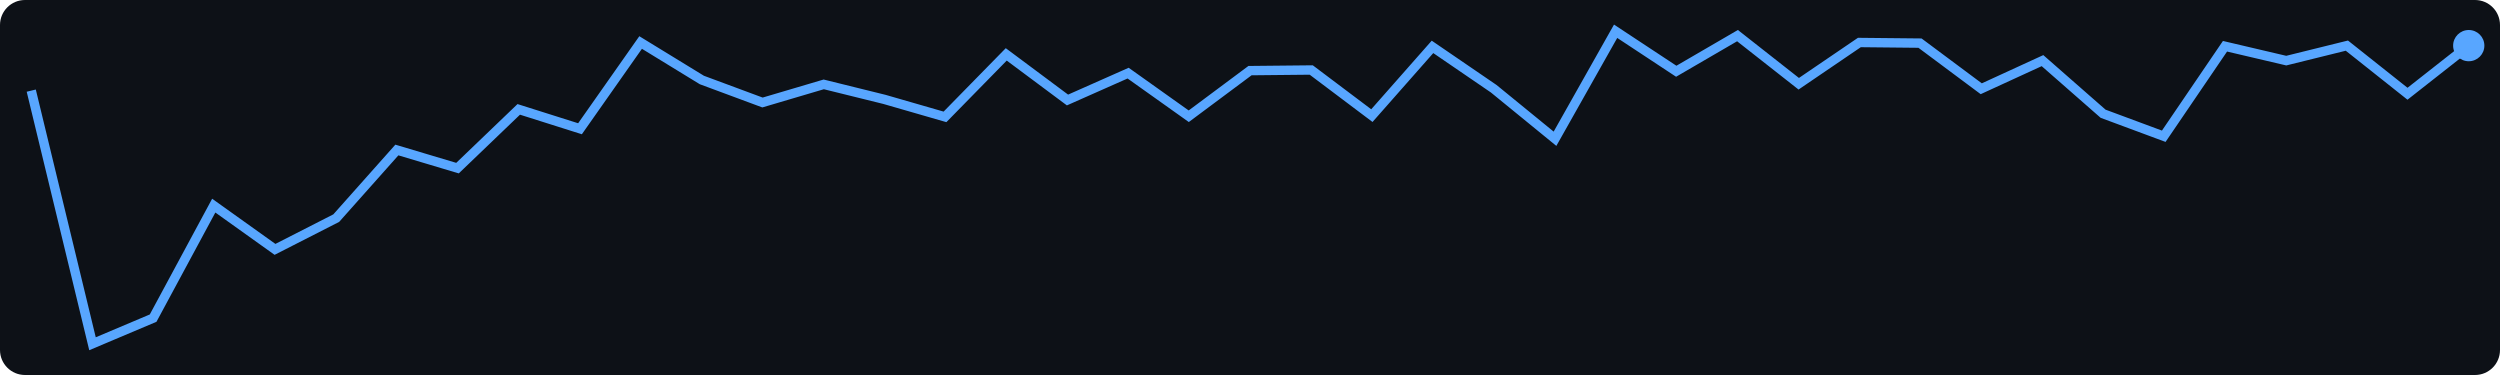
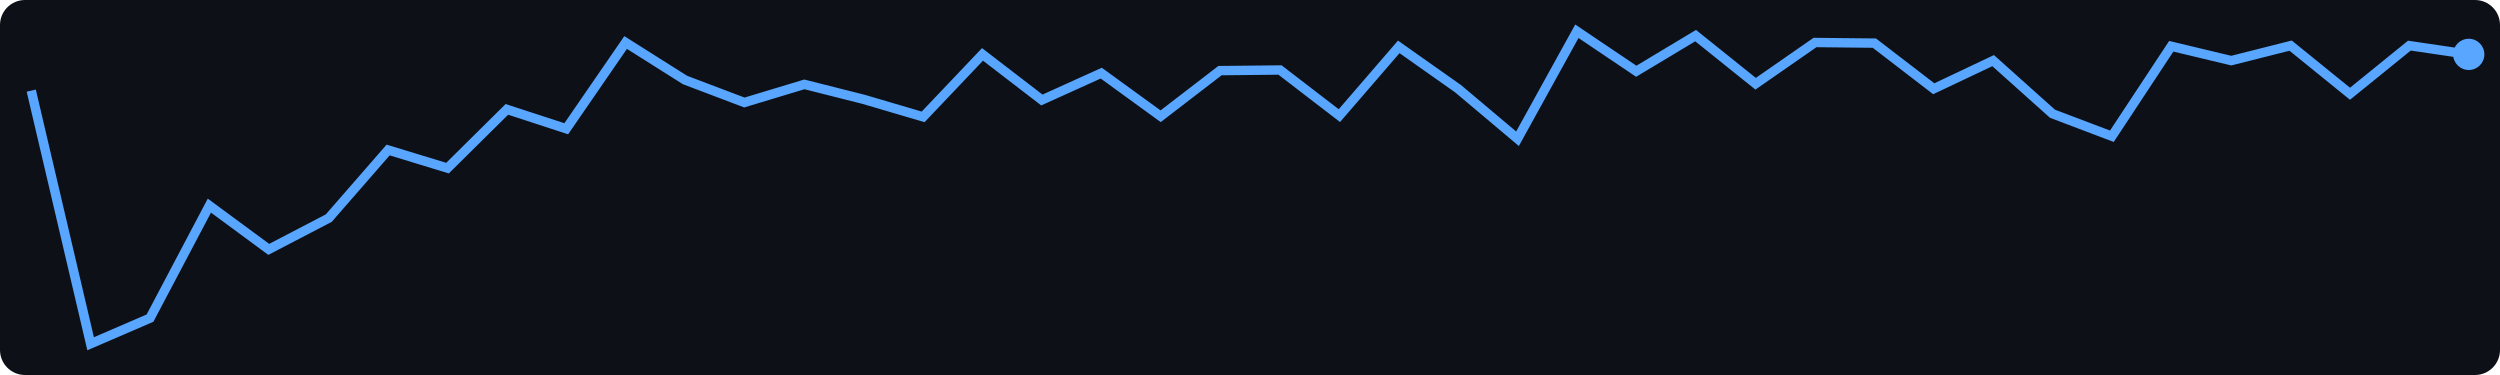
<svg xmlns="http://www.w3.org/2000/svg" width="400" height="60">
  <rect width="400" height="60" fill="#0d1117" rx="4" />
-   <polyline points="5.0,14.5 14.8,55.0 24.5,50.9 34.2,32.9 44.0,39.9 53.8,34.9 63.5,24.0 73.2,26.9 83.0,17.5 92.8,20.6 102.5,6.8 112.3,12.8 122.0,16.4 131.8,13.5 141.5,15.9 151.2,18.7 161.0,8.7 170.8,16.0 180.5,11.7 190.2,18.6 200.0,11.3 209.8,11.2 219.5,18.5 229.2,7.5 239.0,14.2 248.8,22.2 258.5,5.0 268.2,11.4 278.0,5.7 287.8,13.4 297.5,6.8 307.2,6.9 317.0,14.2 326.8,9.7 336.5,18.2 346.2,21.8 356.0,7.4 365.8,9.7 375.5,7.3 385.2,15.0 395.0,7.3" fill="none" stroke="#58a6ff" stroke-width="1.5" />
-   <circle cx="395.0" cy="7.3" r="2.5" fill="#58a6ff" />
+   <polyline points="5.0,14.5 14.5,55.0 24.0,50.9 33.5,32.9 43.0,39.9 52.6,34.9 62.1,24.0 71.6,26.9 81.1,17.5 90.6,20.6 100.1,6.8 109.6,12.8 119.1,16.4 128.7,13.5 138.2,15.9 147.7,18.7 157.2,8.7 166.7,16.0 176.2,11.7 185.7,18.6 195.2,11.3 204.8,11.2 214.3,18.5 223.8,7.5 233.3,14.2 242.8,22.2 252.3,5.0 261.8,11.4 271.3,5.7 280.9,13.4 290.4,6.8 299.9,6.9 309.4,14.2 318.9,9.7 328.4,18.2 337.9,21.8 347.4,7.4 357.0,9.7 366.5,7.3 376.0,15.0 385.5,7.3 395.0,8.7" fill="none" stroke="#58a6ff" stroke-width="1.5" />
+   <circle cx="395.0" cy="8.7" r="2.5" fill="#58a6ff" />
</svg>
